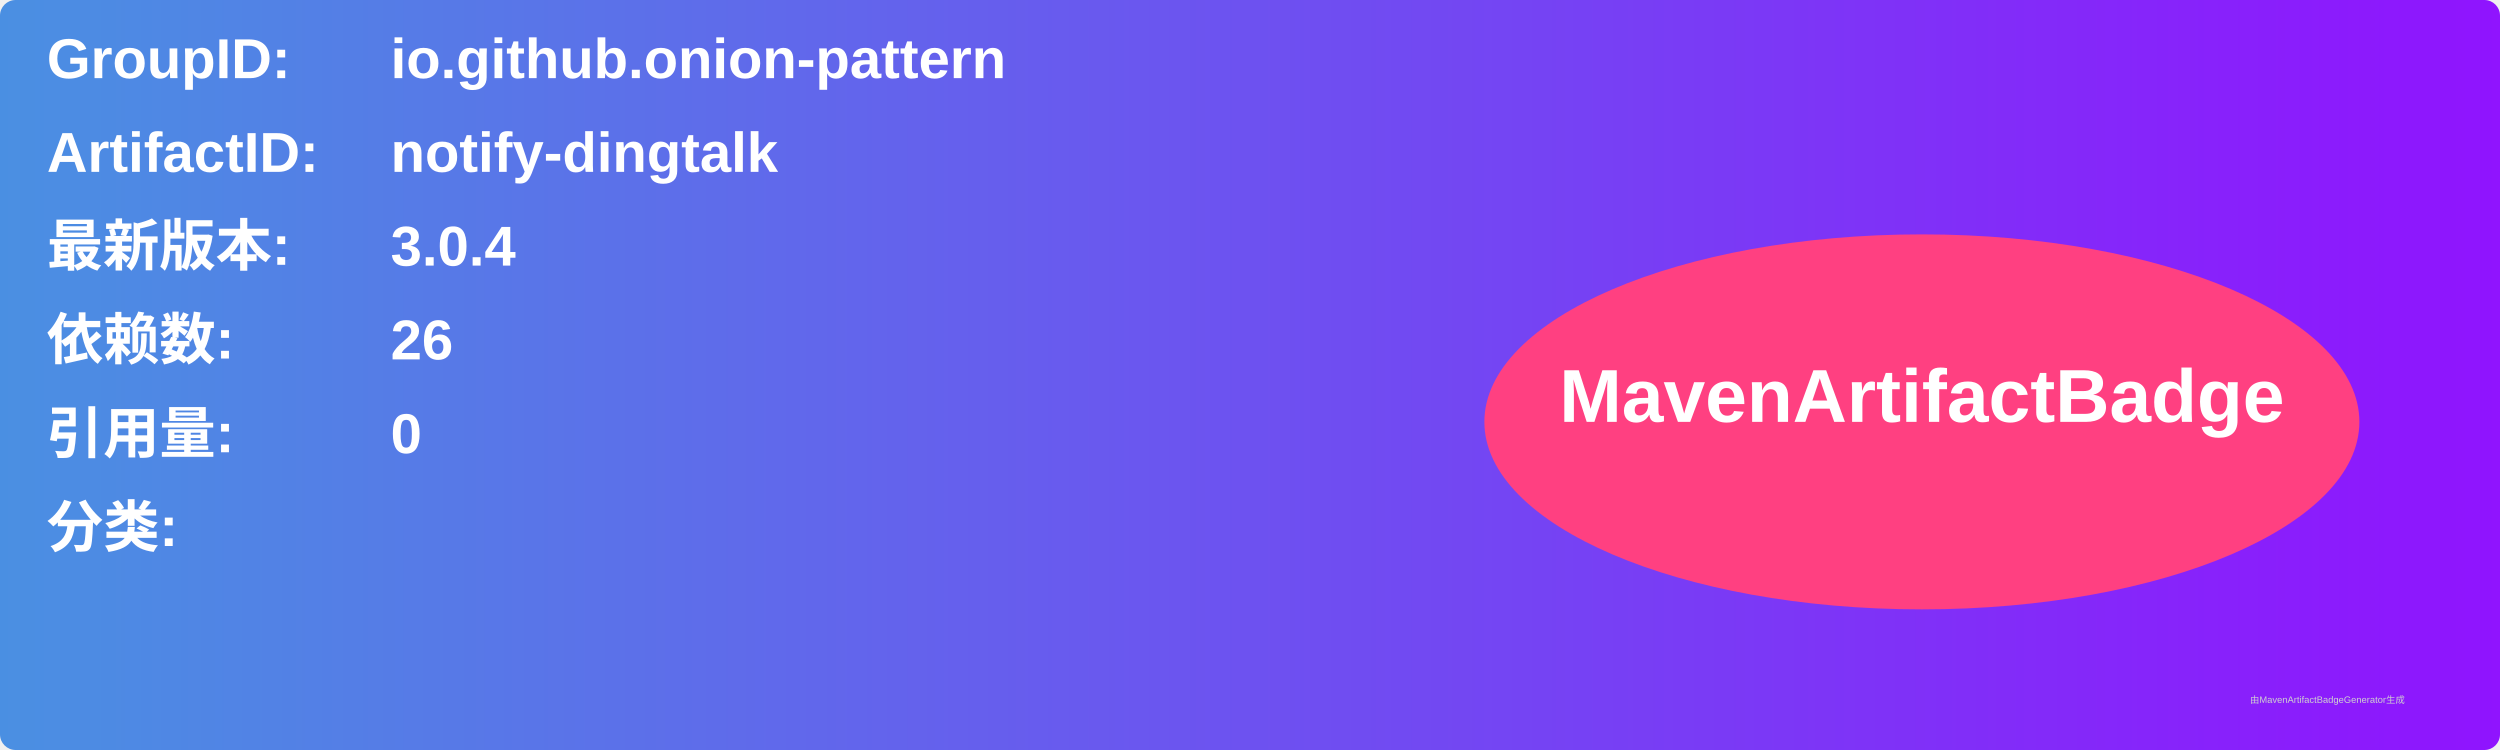
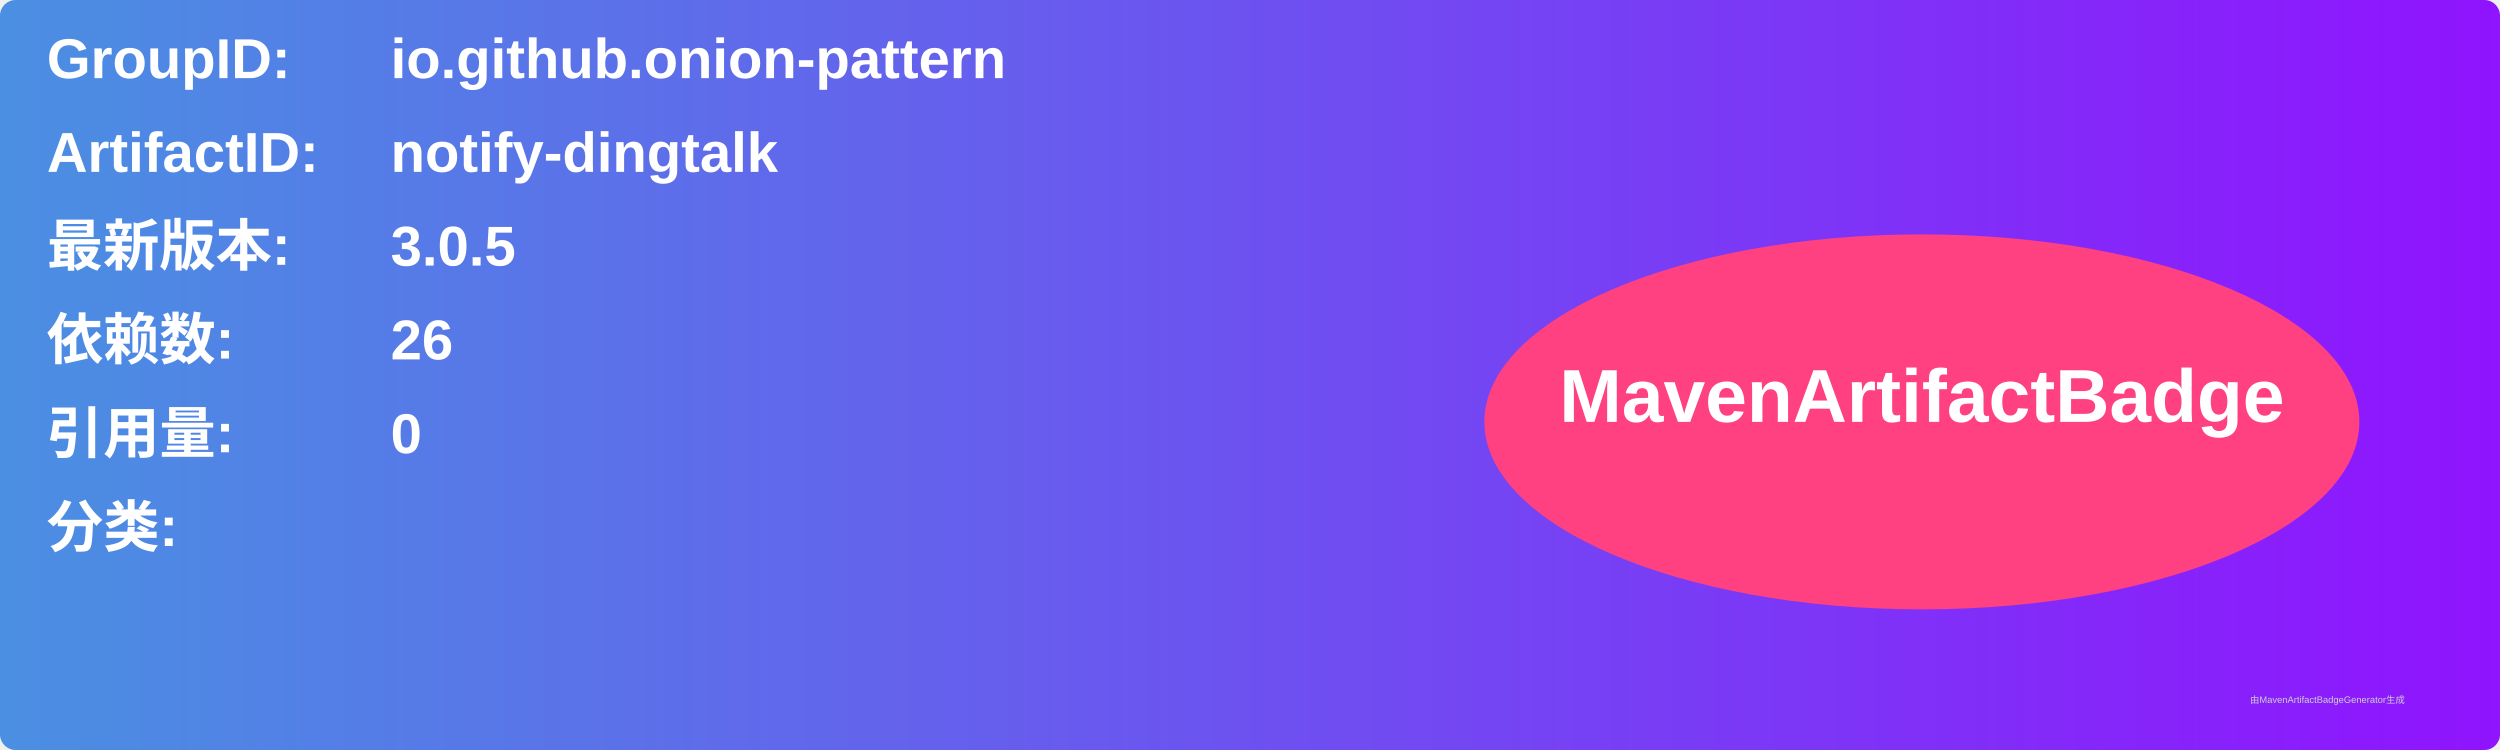
<svg xmlns="http://www.w3.org/2000/svg" width="800" height="240" viewBox="0 0 800 240">
  <linearGradient id="grad" x1="0%" y1="0%" x2="100%" y2="0%">
    <stop offset="0%" stop-color="#4a90e2" />
    <stop offset="100%" stop-color="#9013fe" />
  </linearGradient>
  <rect width="100%" height="100%" rx="5" ry="5" fill="url(#grad)" />
  <g transform="translate(15, 15)">
    <text x="0" y="10" font-family="Arial" font-size="18" fill="white" font-weight="bold" width="260">GroupID:</text>
    <text x="110" y="10" font-family="Arial" font-size="18" fill="white" font-weight="bold" width="460">io.github.onion-pattern</text>
    <text x="0" y="40" font-family="Arial" font-size="18" fill="white" font-weight="bold" width="260">ArtifactID:</text>
    <text x="110" y="40" font-family="Arial" font-size="18" fill="white" font-weight="bold" width="460">notify-dingtalk</text>
    <text x="0" y="70" font-family="Arial" font-size="18" fill="white" font-weight="bold">最新版本:</text>
    <text x="110" y="70" font-family="Arial" font-size="18" fill="white" font-weight="bold">
-       <tspan font-weight="bold">3.0.4</tspan>
+       <tspan font-weight="bold">3.0.5</tspan>
    </text>
    <text x="0" y="100" font-family="Arial" font-size="18" fill="white" font-weight="bold">依赖数: </text>
    <text x="110" y="100" font-family="Arial" font-size="18" fill="white">
      <tspan font-weight="bold">26</tspan>
    </text>
    <text x="0" y="130" font-family="Arial" font-size="18" fill="white" font-weight="bold">引用量: </text>
    <text x="110" y="130" font-family="Arial" font-size="18" fill="white">
      <tspan font-weight="bold">0</tspan>
    </text>
    <text x="0" y="160" font-family="Arial" font-size="18" fill="white" font-weight="bold">分类:</text>
    <text x="10" y="190" font-family="Arial" font-size="10" fill="white">
      <tspan font-weight="bold" />
    </text>
    <ellipse cx="600" cy="120" rx="140" ry="60" fill="#ff4081" />
    <text x="600" y="120" text-anchor="middle" font-family="Arial" font-size="24" fill="white" font-weight="bold">MavenArtifactBadge</text>
  </g>
  <text x="720" y="225" font-family="Arial" font-size="3" fill="#d0d0d0">由MavenArtifactBadgeGenerator生成</text>
</svg>
